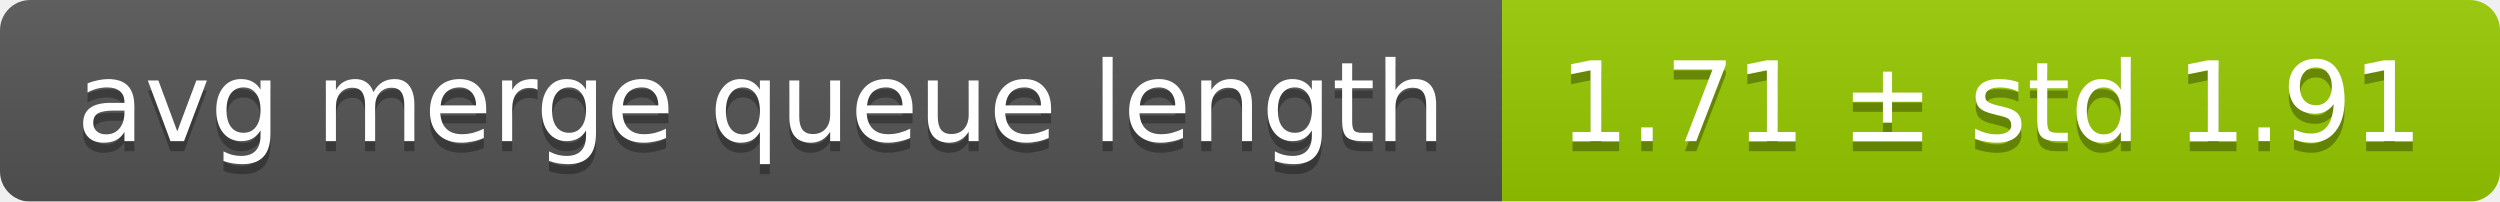
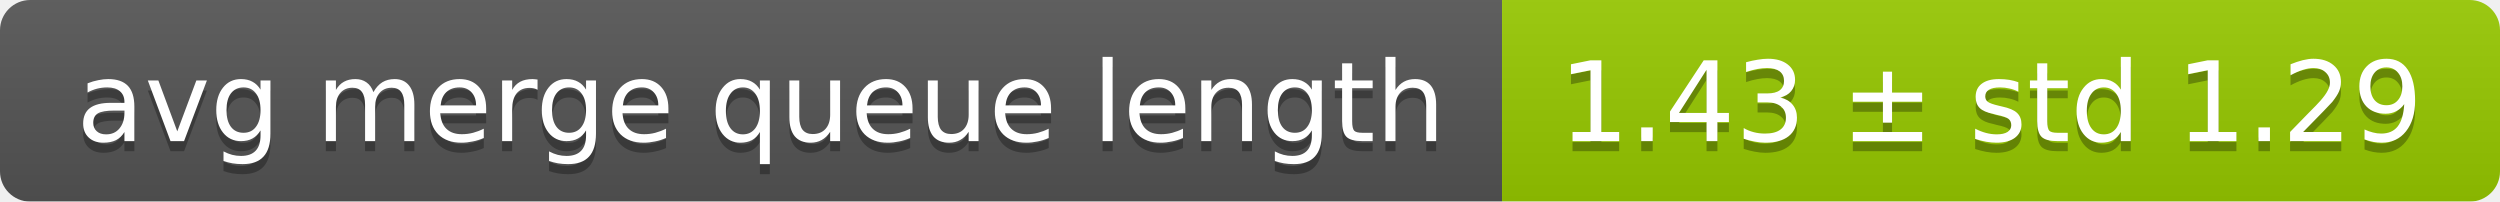
<svg xmlns="http://www.w3.org/2000/svg" width="248" height="20">
  <linearGradient id="smooth" x2="0" y2="100%">
    <stop offset="0" stop-color="#bbb" stop-opacity=".1" />
    <stop offset="1" stop-opacity=".1" />
  </linearGradient>
  <mask id="round">
    <rect width="248" height="20" rx="3" fill="#fff" />
  </mask>
  <g mask="url(#round)">
    <rect width="149" height="20" fill="#555" />
    <rect x="149" width="99" height="20" fill="#97ca00" />
    <rect width="248" height="20" fill="url(#smooth)" />
  </g>
  <g fill="#fff" text-anchor="middle" font-family="DejaVu Sans,Verdana,Geneva,sans-serif" font-size="11">
    <text x="75.5" y="15" fill="#010101" fill-opacity=".3">avg merge queue length</text>
    <text x="75.5" y="14">avg merge queue length</text>
-     <text x="197.5" y="15" fill="#010101" fill-opacity=".3">1.71 ± std 1.91</text>
-     <text x="197.5" y="14">1.71 ± std 1.91</text>
+     <text x="197.5" y="15" fill="#010101" fill-opacity=".3">1.43 ± std 1.29</text>
+     <text x="197.5" y="14">1.43 ± std 1.29</text>
  </g>
</svg>
